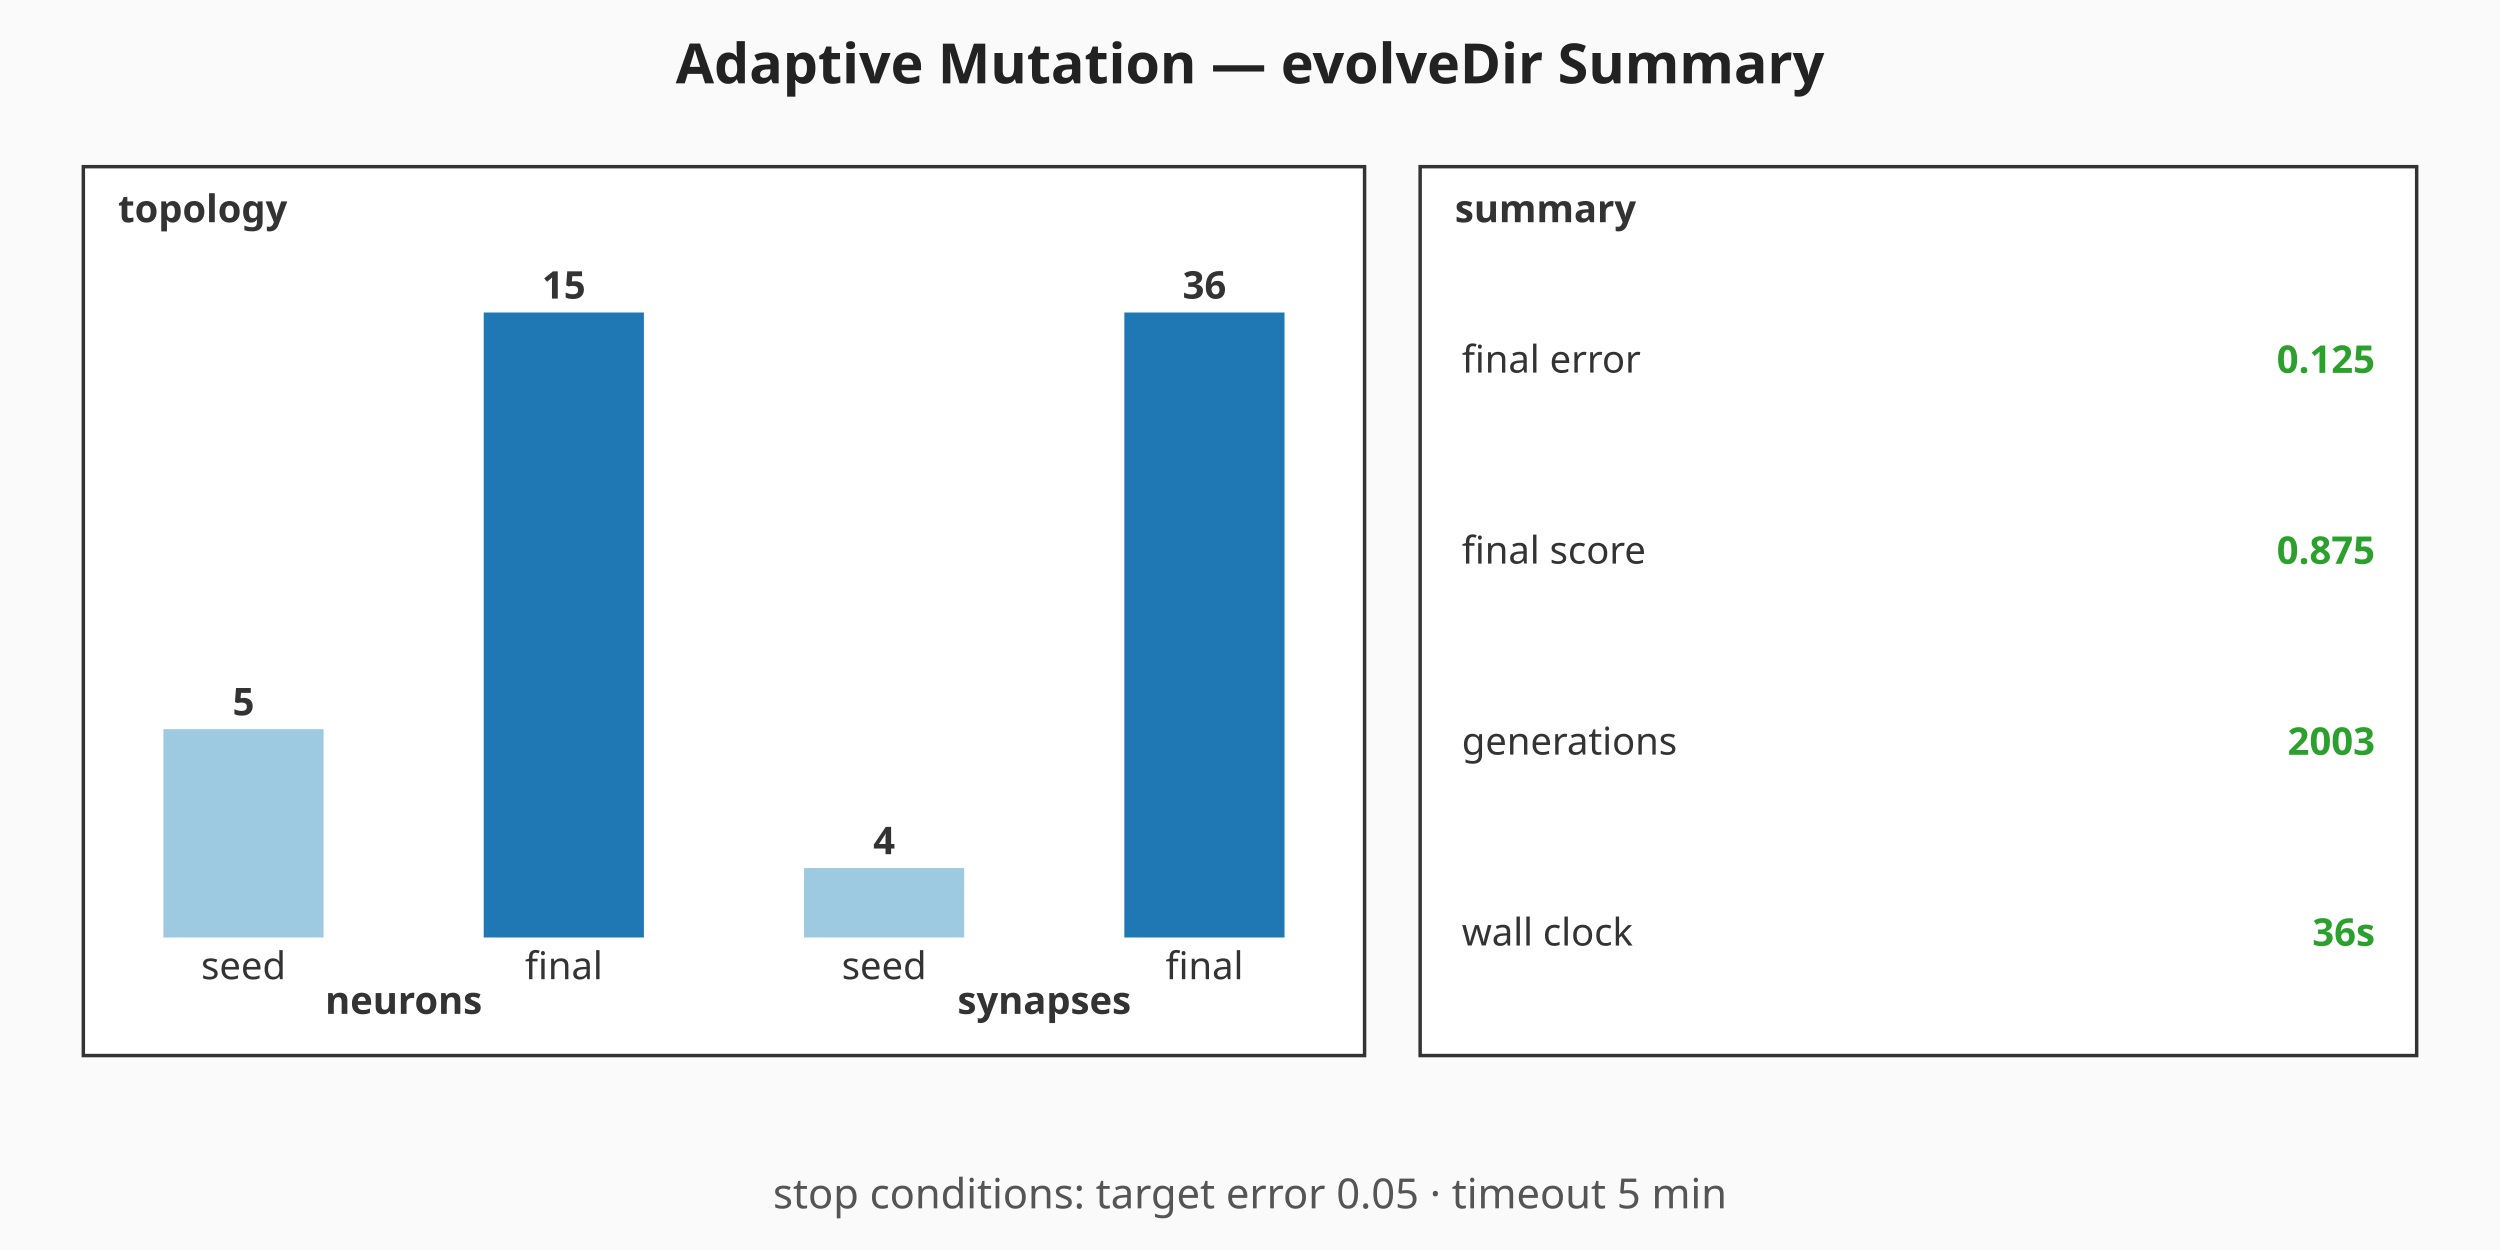
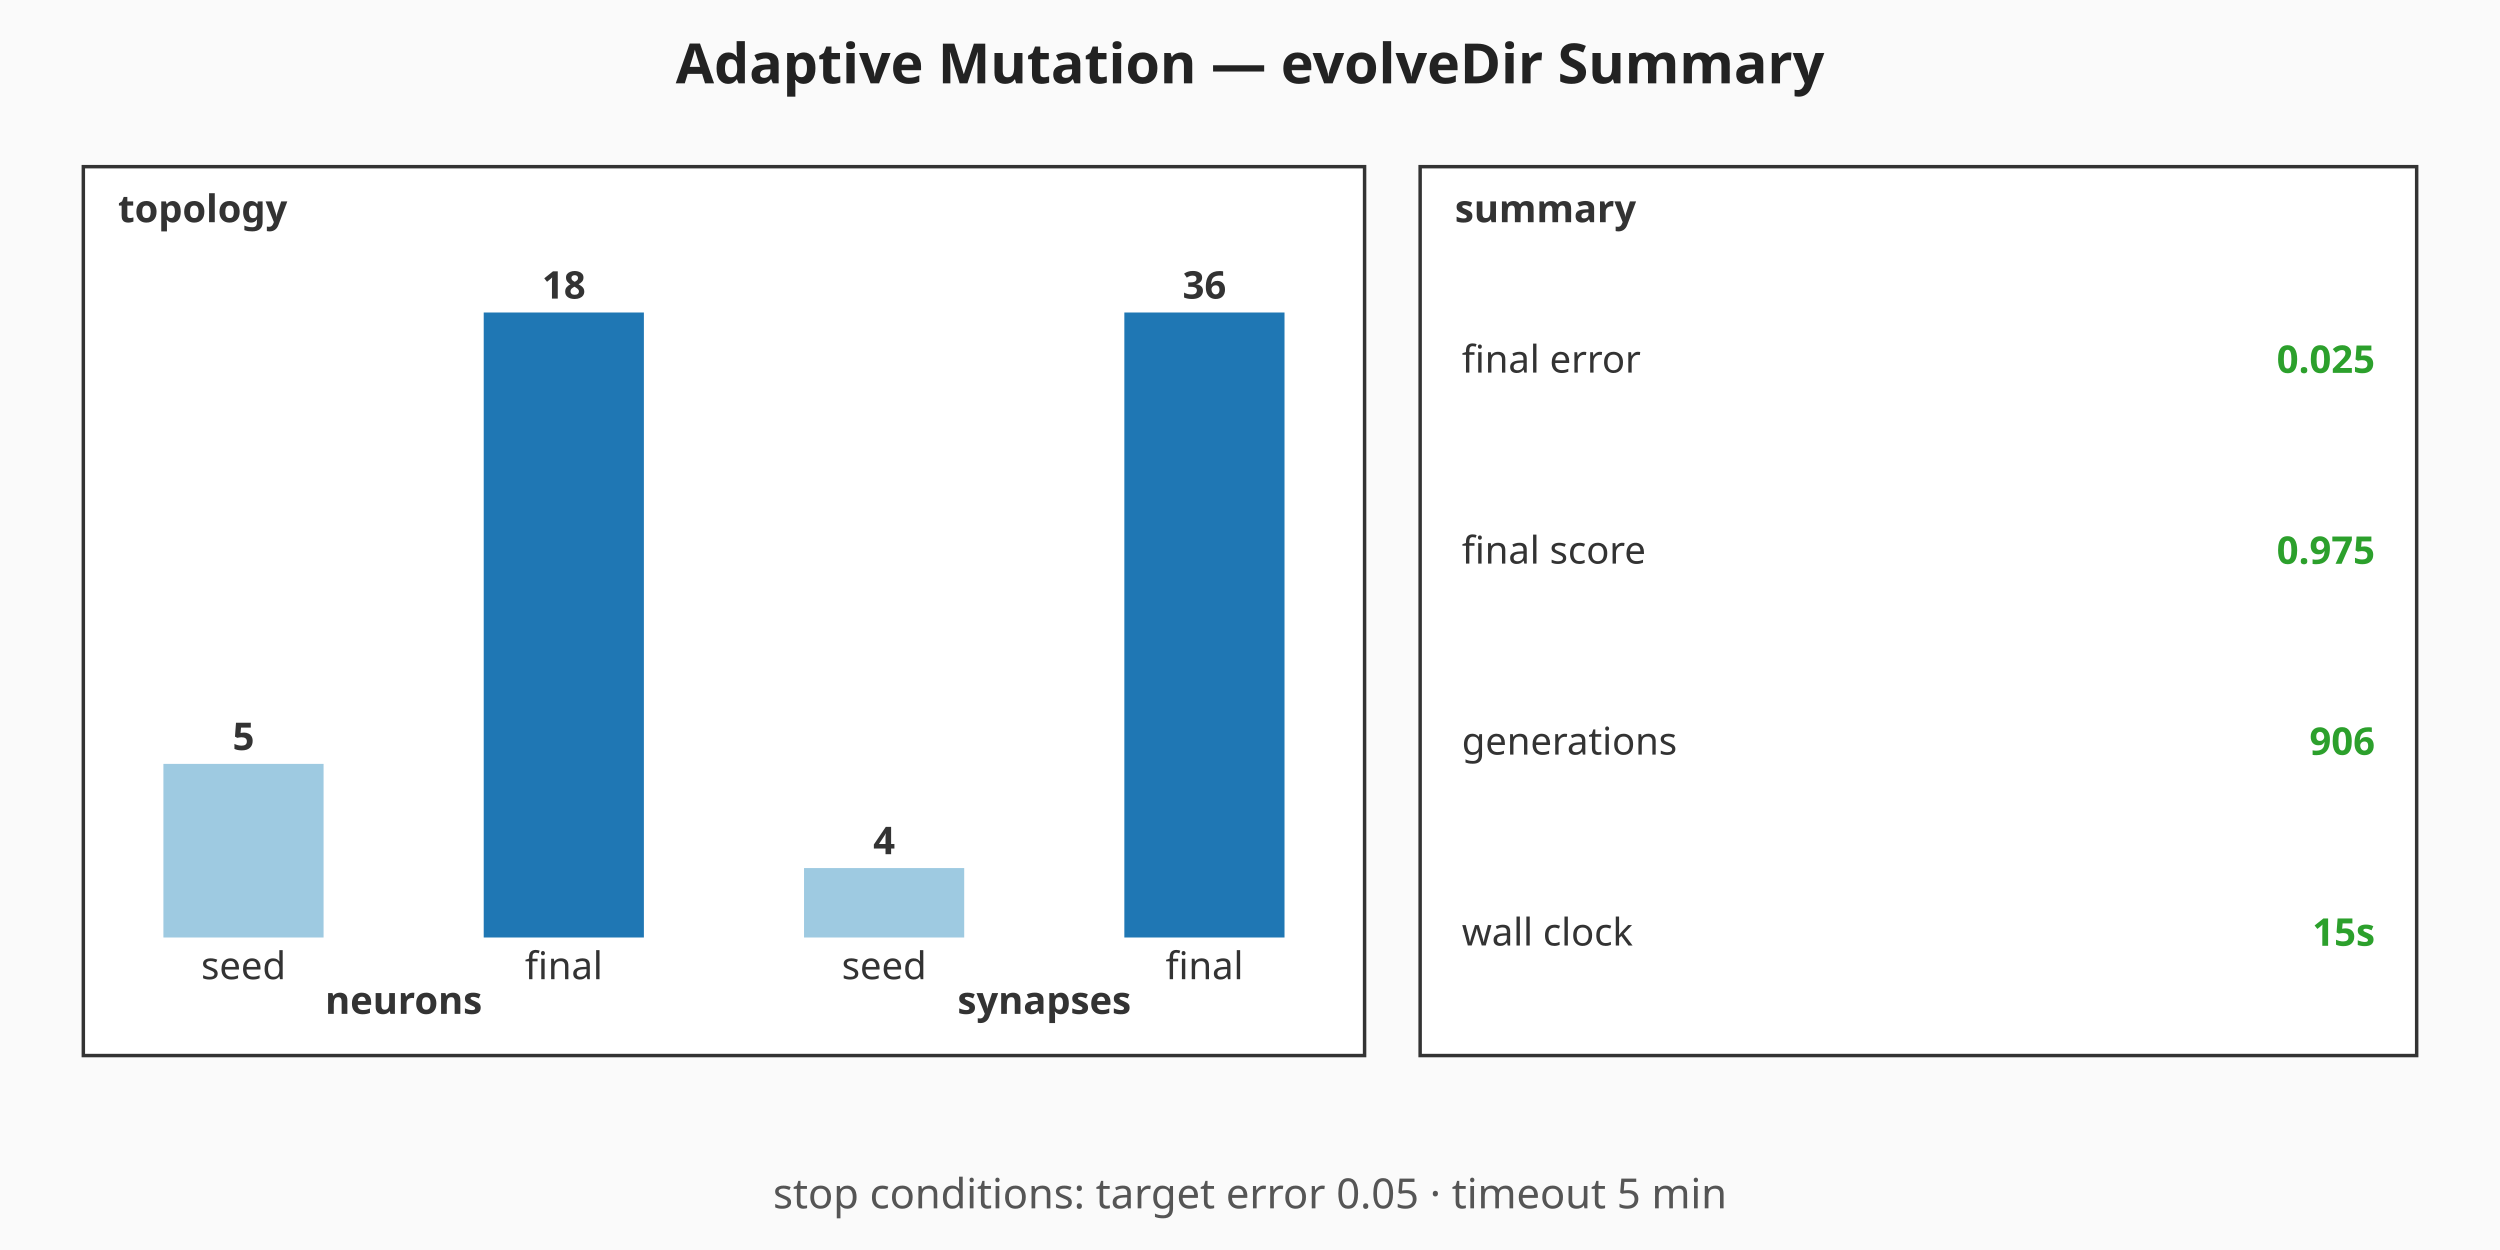
<svg xmlns="http://www.w3.org/2000/svg" viewBox="0 0 720 360" width="720" height="360" role="img" aria-label="Adaptive Mutation — evolveDir Summary summary chart">
  <rect width="720" height="360" fill="#fafafa" />
  <text x="360" y="24" text-anchor="middle" font-family="sans-serif" font-size="16" font-weight="bold" fill="#222">Adaptive Mutation — evolveDir Summary</text>
  <g class="topology" font-family="sans-serif" font-size="11" fill="#333">
    <rect x="24" y="48" width="369" height="256" fill="#ffffff" stroke="#333" stroke-width="1" />
    <text x="34" y="64" font-weight="bold">topology</text>
-     <rect class="topo-bar topo-bar-seed-neurons" x="47.06" y="210" width="46.13" height="60" fill="#9ecae1" />
-     <text x="70.13" y="206" text-anchor="middle" font-weight="bold">5</text>
+     <rect class="topo-bar topo-bar-seed-neurons" x="47.06" y="220" width="46.13" height="50" fill="#9ecae1" />
+     <text x="70.13" y="216" text-anchor="middle" font-weight="bold">5</text>
    <text x="70.13" y="282" text-anchor="middle">seed</text>
    <rect class="topo-bar topo-bar-final-neurons" x="139.31" y="90" width="46.13" height="180" fill="#1f77b4" />
-     <text x="162.38" y="86" text-anchor="middle" font-weight="bold">15</text>
+     <text x="162.38" y="86" text-anchor="middle" font-weight="bold">18</text>
    <text x="162.38" y="282" text-anchor="middle">final</text>
    <text x="116.25" y="292" text-anchor="middle" font-weight="bold">neurons</text>
    <rect class="topo-bar topo-bar-seed-synapses" x="231.56" y="250" width="46.13" height="20" fill="#9ecae1" />
    <text x="254.63" y="246" text-anchor="middle" font-weight="bold">4</text>
    <text x="254.63" y="282" text-anchor="middle">seed</text>
    <rect class="topo-bar topo-bar-final-synapses" x="323.81" y="90" width="46.13" height="180" fill="#1f77b4" />
    <text x="346.88" y="86" text-anchor="middle" font-weight="bold">36</text>
    <text x="346.88" y="282" text-anchor="middle">final</text>
    <text x="300.75" y="292" text-anchor="middle" font-weight="bold">synapses</text>
  </g>
  <g class="callouts" font-family="sans-serif" font-size="11" fill="#333">
    <rect x="409" y="48" width="287" height="256" fill="#ffffff" stroke="#333" stroke-width="1" />
    <text x="419" y="64" font-weight="bold">summary</text>
    <text class="callout-label" x="421" y="103.5" dominant-baseline="middle">final error</text>
-     <text class="callout-value" x="684" y="103.5" text-anchor="end" dominant-baseline="middle" font-weight="bold" fill="#2ca02c">0.125</text>
+     <text class="callout-value" x="684" y="103.5" text-anchor="end" dominant-baseline="middle" font-weight="bold" fill="#2ca02c">0.025</text>
    <text class="callout-label" x="421" y="158.5" dominant-baseline="middle">final score</text>
-     <text class="callout-value" x="684" y="158.5" text-anchor="end" dominant-baseline="middle" font-weight="bold" fill="#2ca02c">0.875</text>
+     <text class="callout-value" x="684" y="158.5" text-anchor="end" dominant-baseline="middle" font-weight="bold" fill="#2ca02c">0.975</text>
    <text class="callout-label" x="421" y="213.5" dominant-baseline="middle">generations</text>
-     <text class="callout-value" x="684" y="213.5" text-anchor="end" dominant-baseline="middle" font-weight="bold" fill="#2ca02c">2003</text>
+     <text class="callout-value" x="684" y="213.5" text-anchor="end" dominant-baseline="middle" font-weight="bold" fill="#2ca02c">906</text>
    <text class="callout-label" x="421" y="268.5" dominant-baseline="middle">wall clock</text>
-     <text class="callout-value" x="684" y="268.5" text-anchor="end" dominant-baseline="middle" font-weight="bold" fill="#2ca02c">36s</text>
+     <text class="callout-value" x="684" y="268.5" text-anchor="end" dominant-baseline="middle" font-weight="bold" fill="#2ca02c">15s</text>
  </g>
  <g class="caption" font-family="sans-serif" font-size="12" fill="#555">
    <text x="360" y="348" text-anchor="middle">stop conditions: target error 0.05 · timeout 5 min</text>
  </g>
</svg>
